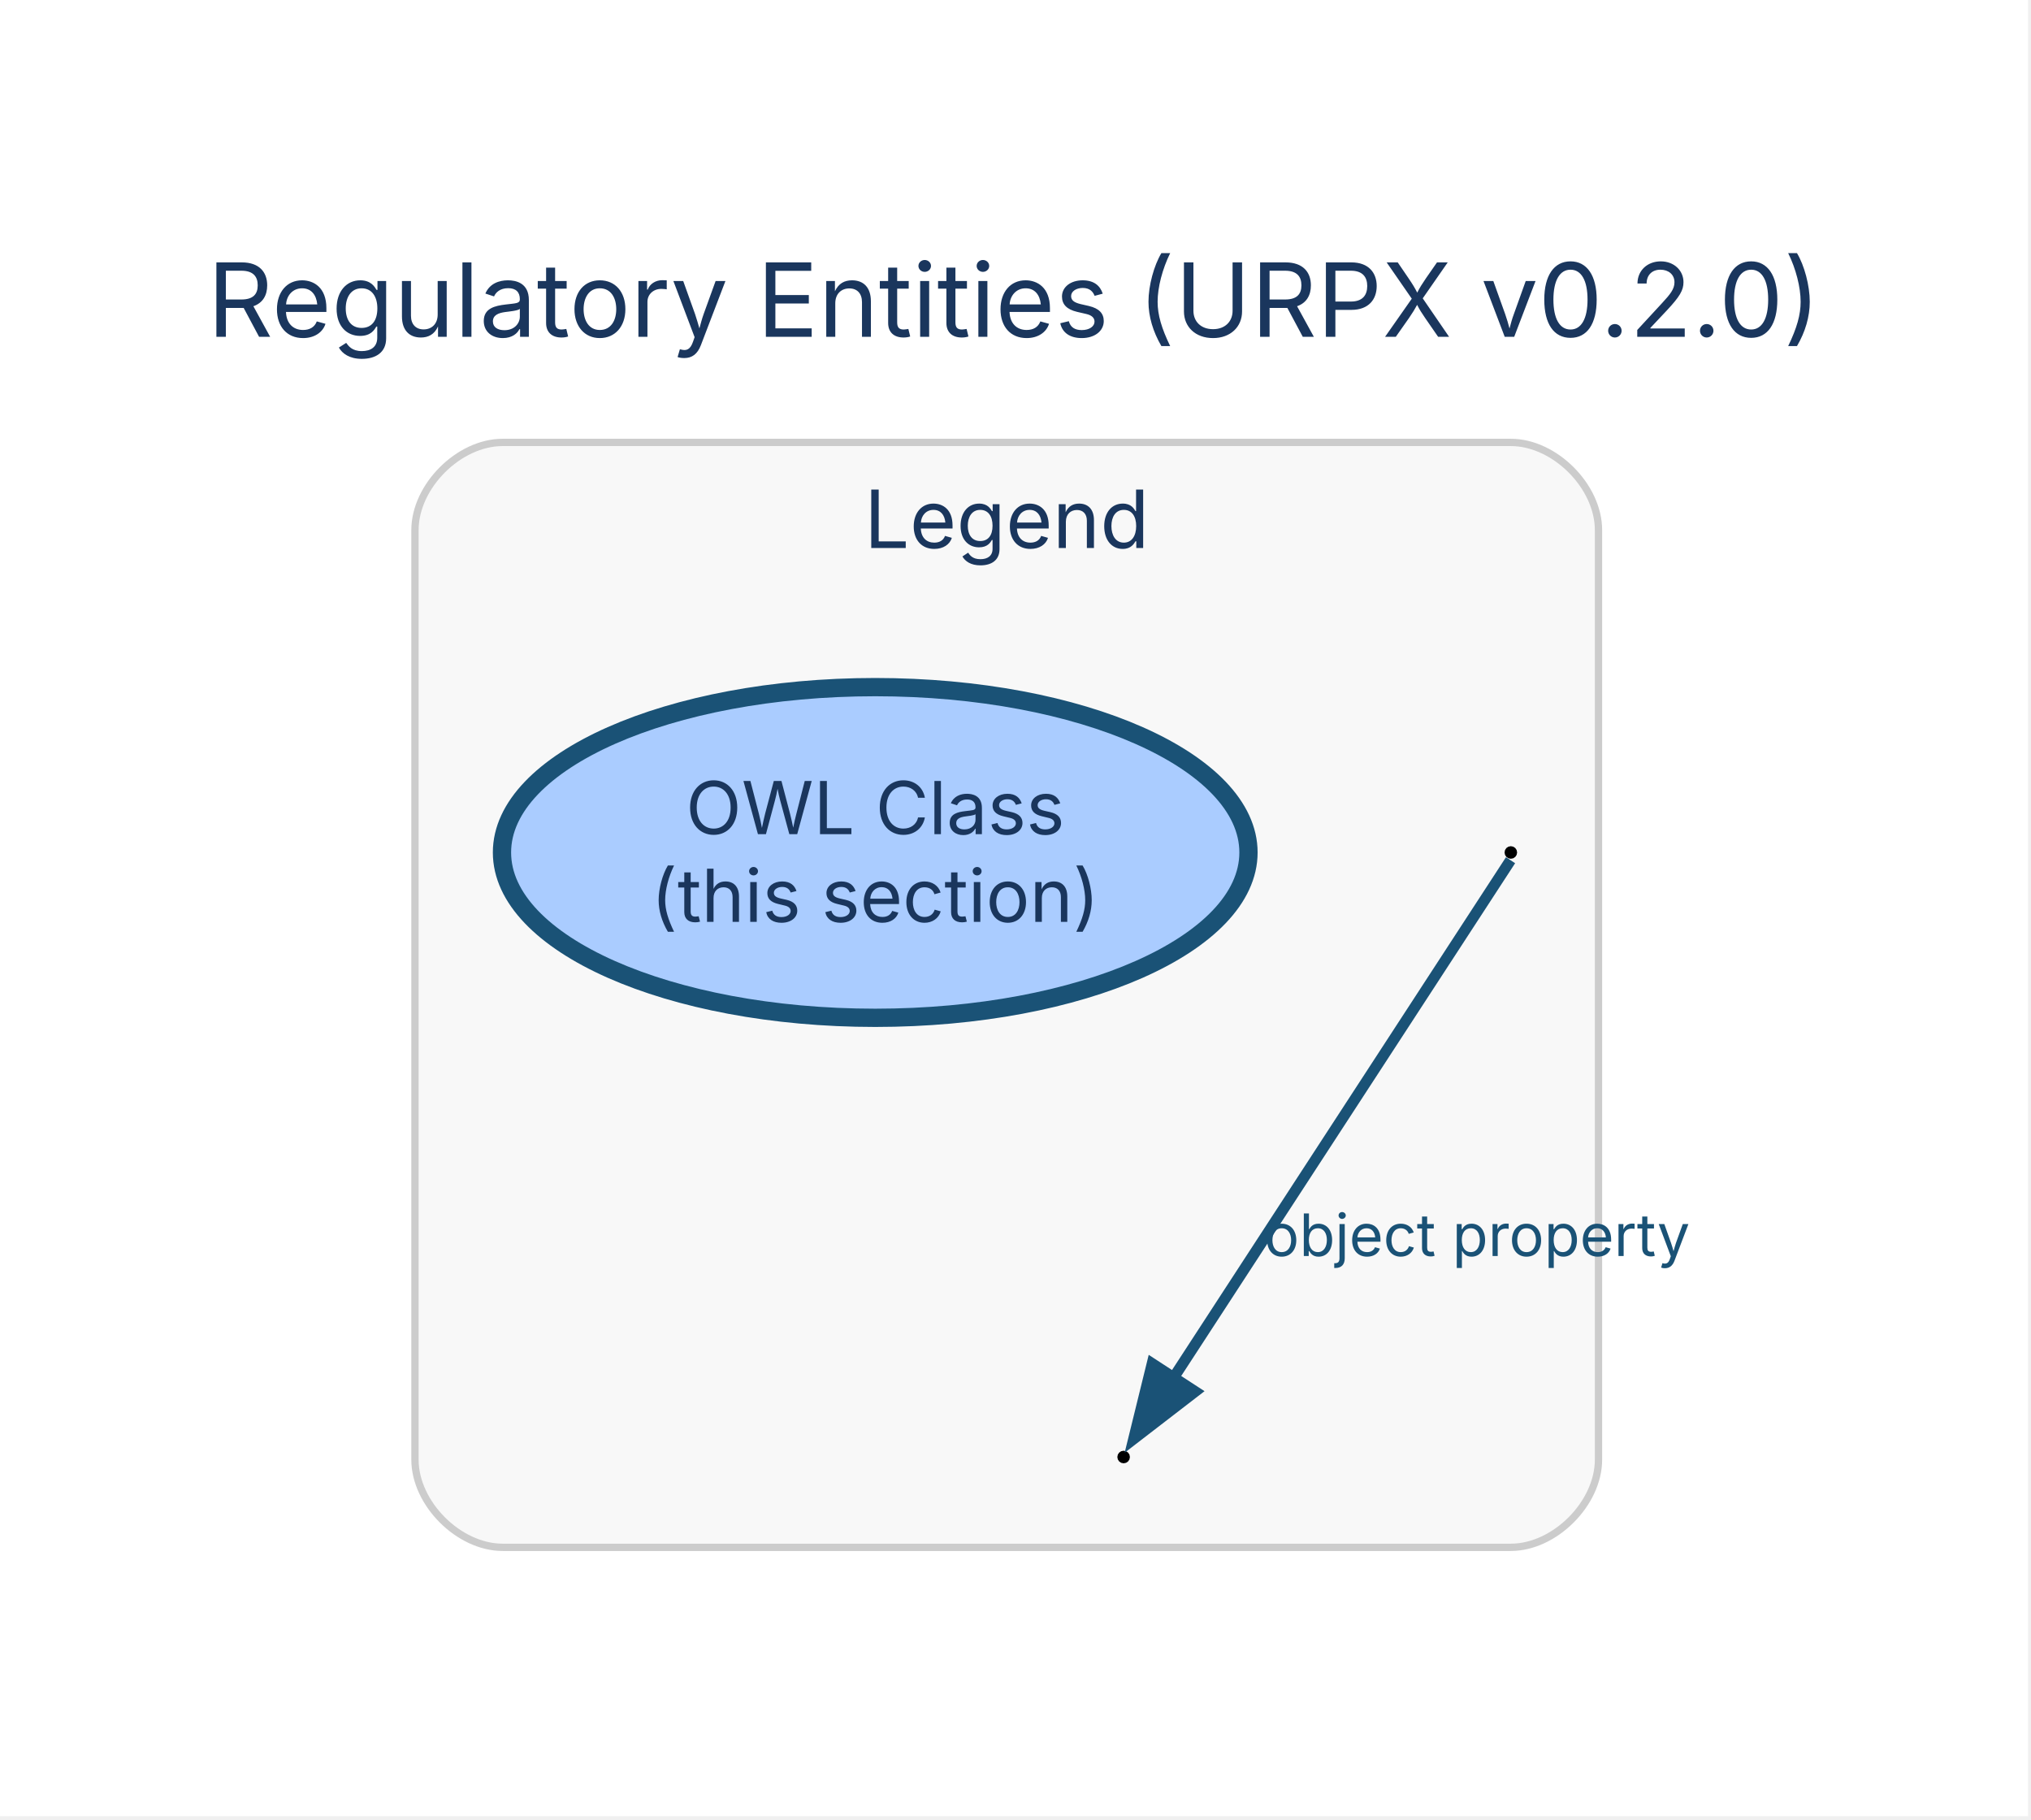
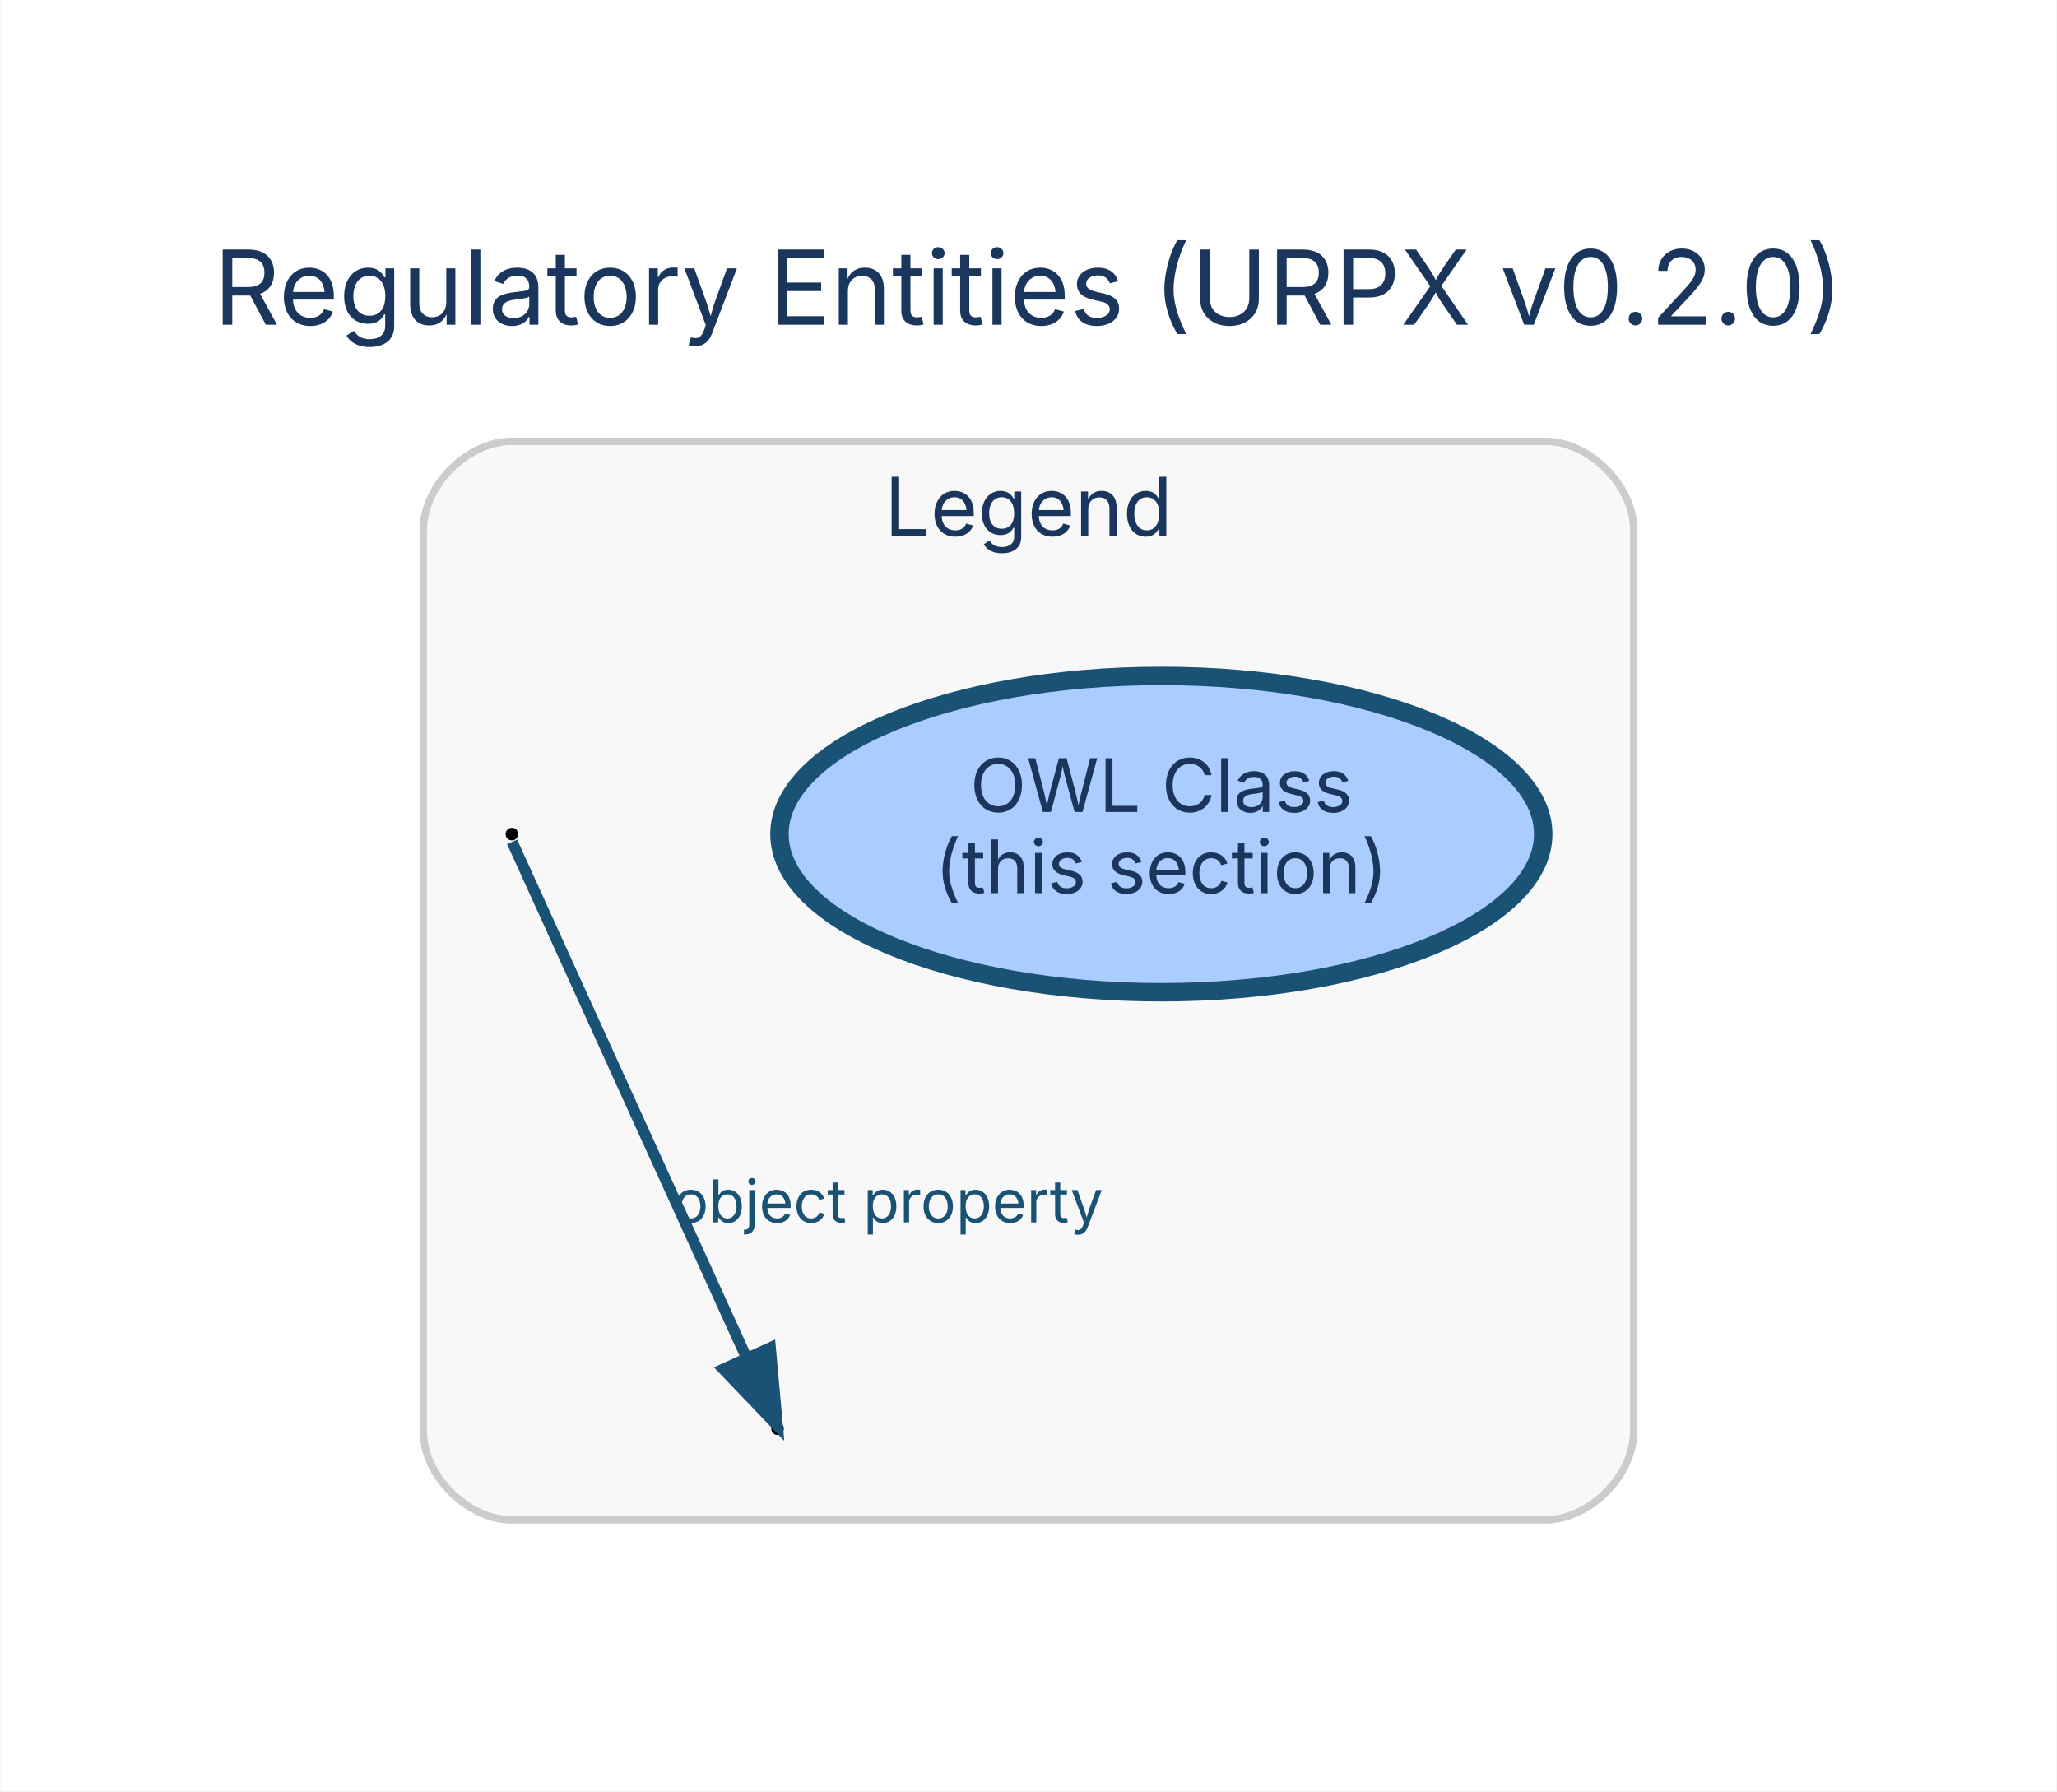
- <svg xmlns="http://www.w3.org/2000/svg" width="278pt" height="249pt" viewBox="0.00 0.00 278.00 249.00">
-   <g id="graph0" class="graph" transform="scale(1 1) rotate(0) translate(28.8 219.77)">
-     <polygon fill="white" stroke="none" points="-28.8,28.8 -28.8,-219.77 248.8,-219.77 248.8,28.8 -28.8,28.8" />
-     <text xml:space="preserve" text-anchor="middle" x="110" y="-173.67" font-family="Inter, Helvetica, Arial, sans-serif" font-size="14.00" fill="#1a365d">Regulatory Entities (URPX v0.2.0)</text>
+ <svg xmlns="http://www.w3.org/2000/svg" width="279pt" height="243pt" viewBox="0.00 0.00 278.60 242.75">
+   <g id="graph0" class="graph" transform="scale(1 1) rotate(0) translate(28.8 213.95)">
+     <polygon fill="white" stroke="transparent" points="-28.8,28.8 -28.8,-213.95 249.8,-213.95 249.8,28.8 -28.8,28.8" />
+     <text text-anchor="middle" x="110.5" y="-169.95" font-family="Inter, Helvetica, Arial, sans-serif" font-size="14.00" fill="#1a365d">Regulatory Entities (URPX v0.2.0)</text>
    <g id="clust1" class="cluster">
-       <path fill="#f8f8f8" stroke="#cccccc" d="M40,-8C40,-8 178,-8 178,-8 184,-8 190,-14 190,-20 190,-20 190,-147.22 190,-147.22 190,-153.22 184,-159.22 178,-159.22 178,-159.22 40,-159.22 40,-159.22 34,-159.22 28,-153.22 28,-147.22 28,-147.22 28,-20 28,-20 28,-14 34,-8 40,-8" />
-       <text xml:space="preserve" text-anchor="middle" x="109" y="-144.77" font-family="Inter, Helvetica, Arial, sans-serif" font-size="11.00" fill="#1a365d">Legend</text>
+       <path fill="#f8f8f8" stroke="#cccccc" d="M40.5,-8C40.5,-8 180.5,-8 180.5,-8 186.5,-8 192.5,-14 192.5,-20 192.5,-20 192.5,-142.15 192.5,-142.15 192.5,-148.15 186.5,-154.15 180.5,-154.15 180.5,-154.15 40.5,-154.15 40.5,-154.15 34.5,-154.15 28.5,-148.15 28.5,-142.15 28.5,-142.15 28.5,-20 28.5,-20 28.5,-14 34.5,-8 40.5,-8" />
+       <text text-anchor="middle" x="110.5" y="-141.35" font-family="Inter, Helvetica, Arial, sans-serif" font-size="11.00" fill="#1a365d">Legend</text>
    </g>
    <g id="node1" class="node">
-       <ellipse fill="#aaccff" stroke="#1a5276" stroke-width="2.5" cx="91" cy="-103.1" rx="51.09" ry="22.63" />
-       <text xml:space="preserve" text-anchor="middle" x="91" y="-105.6" font-family="Inter, Helvetica, Arial, sans-serif" font-size="10.00" fill="#1a365d">OWL Class</text>
-       <text xml:space="preserve" text-anchor="middle" x="91" y="-93.6" font-family="Inter, Helvetica, Arial, sans-serif" font-size="10.00" fill="#1a365d">(this section)</text>
+       <ellipse fill="#aaccff" stroke="#1a5276" stroke-width="2.5" cx="128.5" cy="-100.93" rx="51.74" ry="21.43" />
+       <text text-anchor="middle" x="128.5" y="-103.93" font-family="Inter, Helvetica, Arial, sans-serif" font-size="10.00" fill="#1a365d">OWL Class</text>
+       <text text-anchor="middle" x="128.5" y="-92.93" font-family="Inter, Helvetica, Arial, sans-serif" font-size="10.00" fill="#1a365d">(this section)</text>
    </g>
    <g id="node2" class="node">
-       <ellipse fill="black" stroke="black" cx="178" cy="-103.1" rx="0.36" ry="0.36" />
+       <ellipse fill="black" stroke="black" cx="40.5" cy="-100.93" rx="0.36" ry="0.36" />
    </g>
    <g id="node3" class="node">
-       <ellipse fill="black" stroke="black" cx="125" cy="-20.36" rx="0.36" ry="0.36" />
+       <ellipse fill="black" stroke="black" cx="76.5" cy="-20.36" rx="0.36" ry="0.36" />
    </g>
    <g id="edge1" class="edge">
-       <path fill="none" stroke="#1a5276" stroke-width="1.5" d="M177.96,-102.04C176.72,-100.14 145.83,-52.71 131.81,-31.18" />
-       <polygon fill="#1a5276" stroke="#1a5276" stroke-width="1.5" points="134.78,-29.32 126.38,-22.85 128.91,-33.14 134.78,-29.32" />
-       <text xml:space="preserve" text-anchor="middle" x="173.38" y="-47.87" font-family="Inter, Helvetica, Arial, sans-serif" font-size="8.00" fill="#1a5276">object property</text>
+       <path fill="none" stroke="#1a5276" stroke-width="1.5" d="M40.53,-99.88C41.38,-97.99 63.03,-50.36 72.32,-29.91" />
+       <polygon fill="#1a5276" stroke="#1a5276" stroke-width="1.5" points="75.52,-31.33 76.47,-20.78 69.15,-28.43 75.52,-31.33" />
+       <text text-anchor="middle" x="91.5" y="-48.32" font-family="Inter, Helvetica, Arial, sans-serif" font-size="8.00" fill="#1a5276">object property</text>
    </g>
  </g>
</svg>
